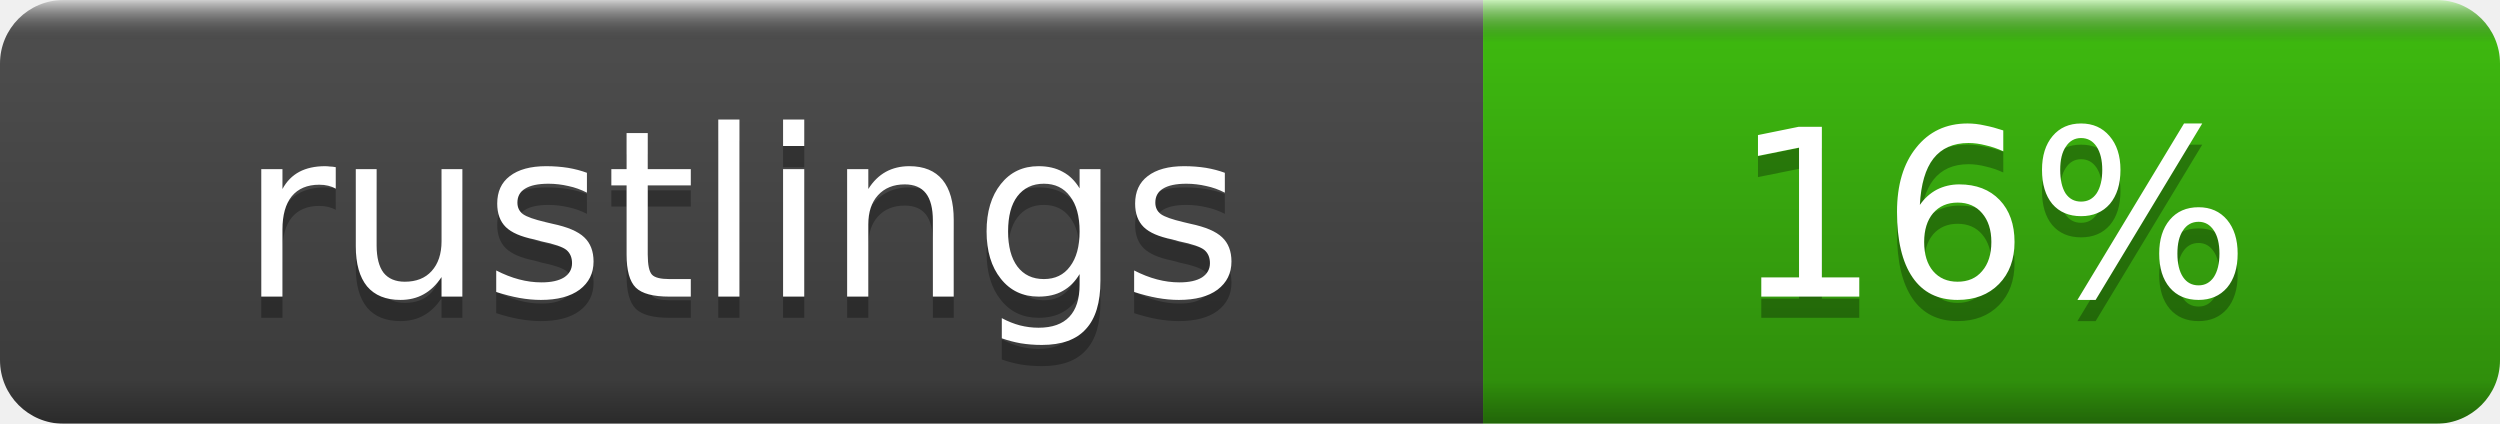
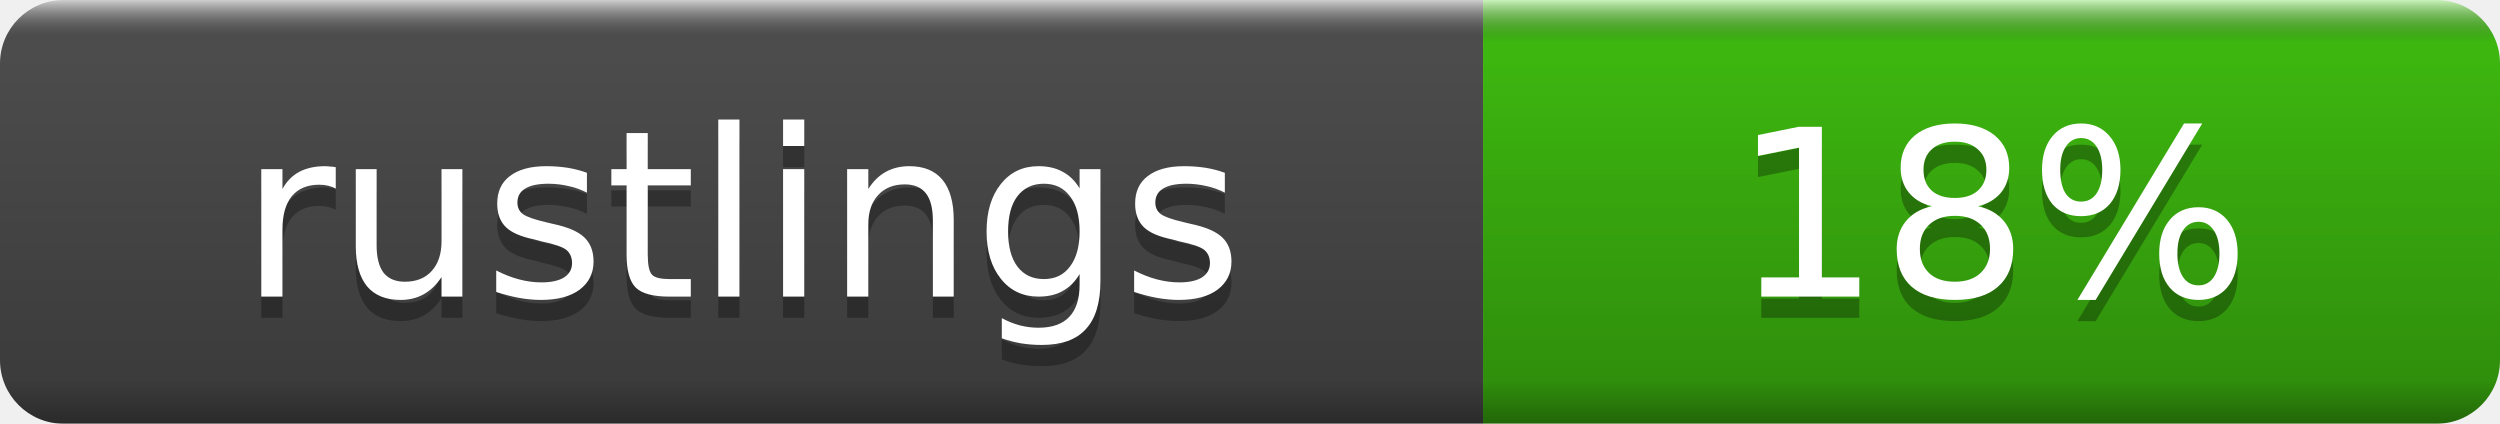
- <svg xmlns="http://www.w3.org/2000/svg" width="118" height="20" role="img" aria-label="rustlings: 16%">
+ <svg xmlns="http://www.w3.org/2000/svg" width="118" height="20" role="img" aria-label="rustlings: 18%">
  <linearGradient id="b" x2="0" y2="100%">
    <stop offset="0" stop-color="#fff" stop-opacity=".7" />
    <stop offset=".1" stop-opacity=".1" />
    <stop offset=".9" stop-opacity=".3" />
    <stop offset="1" stop-opacity=".5" />
  </linearGradient>
  <mask id="a">
    <rect width="118" height="20" rx="3" fill="#fff" />
  </mask>
  <g mask="url(#a)">
    <rect width="70" height="20" fill="#555" />
    <rect x="70" width="48" height="20" fill="#4c1" />
    <rect width="118" height="20" fill="url(#b)" />
  </g>
  <g fill="#fff" text-anchor="middle" font-family="DejaVu Sans,Verdana,Geneva,sans-serif" font-size="11">
    <text x="35.0" y="15" fill="#010101" fill-opacity=".3">rustlings</text>
    <text x="35.0" y="14">rustlings</text>
-     <text x="94.0" y="15" fill="#010101" fill-opacity=".3">16%</text>
-     <text x="94.0" y="14">16%</text>
+     <text x="94.0" y="15" fill="#010101" fill-opacity=".3">18%</text>
+     <text x="94.0" y="14">18%</text>
  </g>
</svg>
